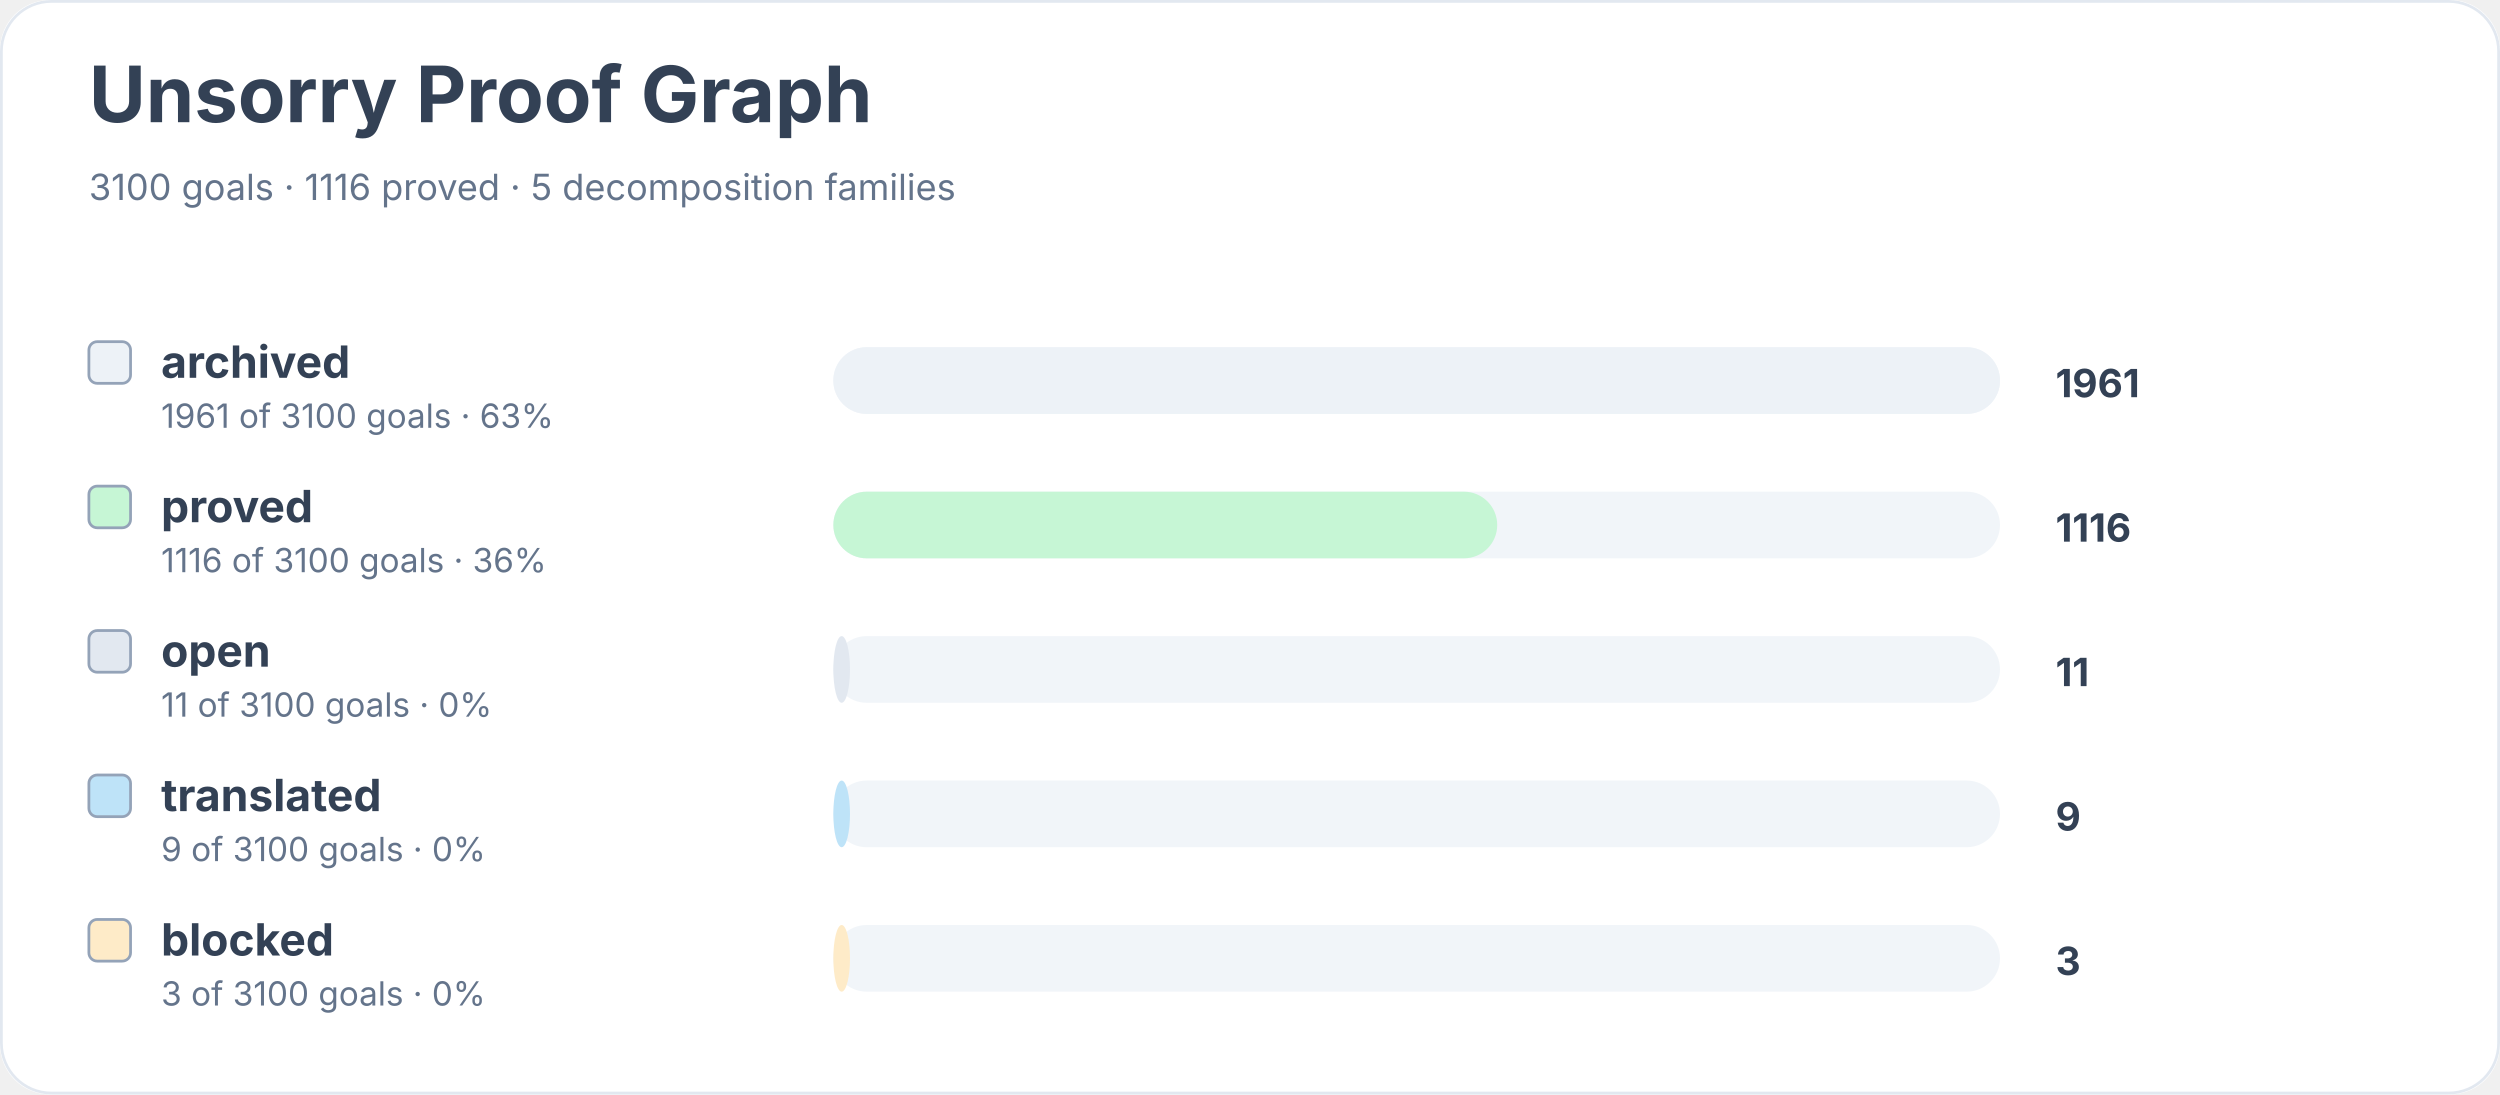
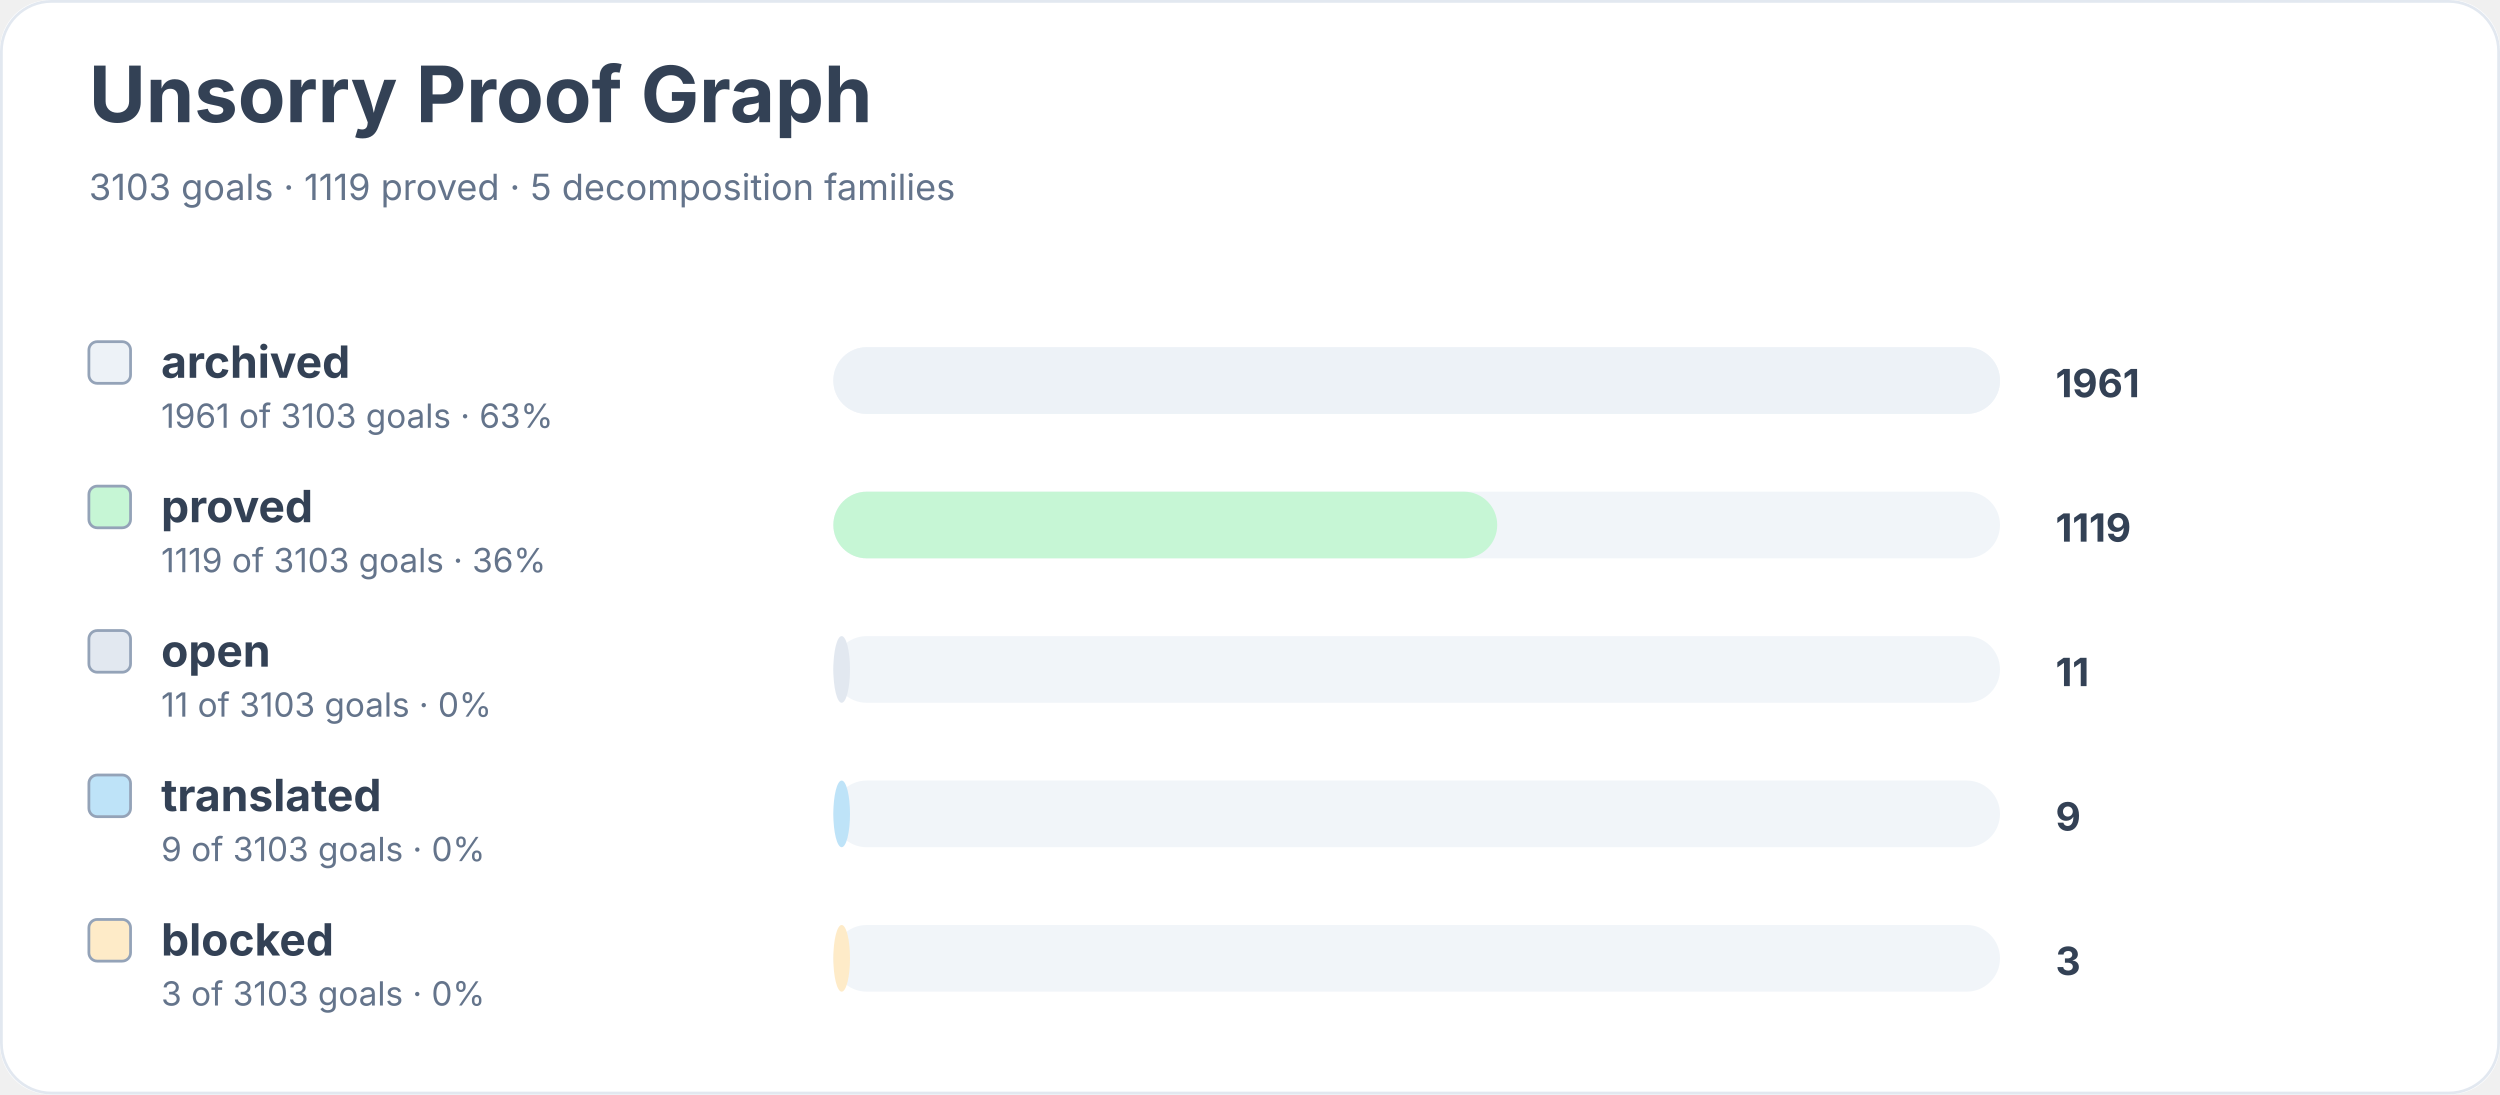
<svg xmlns="http://www.w3.org/2000/svg" width="900" height="394" viewBox="0 0 900 394" role="img" aria-labelledby="title desc">
  <rect width="900" height="100%" rx="18" fill="#ffffff" />
  <rect x="0.5" y="0.5" width="899" height="393" rx="18" fill="none" stroke="#e2e8f0" />
  <text x="32" y="44" font-family="Inter, system-ui, sans-serif" font-size="28" font-weight="700" fill="#334155">Unsorry Proof Graph</text>
-   <text x="32" y="72" font-family="Inter, system-ui, sans-serif" font-size="13" fill="#64748b">3100 goals · 1116 proved · 5 decomposition families</text>
+   <text x="32" y="72" font-family="Inter, system-ui, sans-serif" font-size="13" fill="#64748b">3103 goals · 1119 proved · 5 decomposition families</text>
  <rect x="32" y="123" width="15" height="15" rx="3" fill="#edf2f7" stroke="#94a3b8" />
  <text x="58" y="136" font-family="Inter, system-ui, sans-serif" font-size="16" font-weight="650" fill="#334155">archived</text>
-   <text x="58" y="154" font-family="Inter, system-ui, sans-serif" font-size="12" fill="#64748b">1961 of 3100 goals · 63%</text>
+   <text x="58" y="154" font-family="Inter, system-ui, sans-serif" font-size="12" fill="#64748b">1961 of 3103 goals · 63%</text>
  <rect x="300" y="125" width="420" height="24" rx="12" fill="#f1f5f9" />
  <rect x="300" y="125" width="420" height="24" rx="12" fill="#edf2f7" />
  <text x="740" y="143" font-family="Inter, system-ui, sans-serif" font-size="14" font-weight="700" fill="#334155">1961</text>
  <rect x="32" y="175" width="15" height="15" rx="3" fill="#c6f6d5" stroke="#94a3b8" />
  <text x="58" y="188" font-family="Inter, system-ui, sans-serif" font-size="16" font-weight="650" fill="#334155">proved</text>
-   <text x="58" y="206" font-family="Inter, system-ui, sans-serif" font-size="12" fill="#64748b">1116 of 3100 goals · 36%</text>
+   <text x="58" y="206" font-family="Inter, system-ui, sans-serif" font-size="12" fill="#64748b">1119 of 3103 goals · 36%</text>
  <rect x="300" y="177" width="420" height="24" rx="12" fill="#f1f5f9" />
  <rect x="300" y="177" width="239" height="24" rx="12" fill="#c6f6d5" />
-   <text x="740" y="195" font-family="Inter, system-ui, sans-serif" font-size="14" font-weight="700" fill="#334155">1116</text>
+   <text x="740" y="195" font-family="Inter, system-ui, sans-serif" font-size="14" font-weight="700" fill="#334155">1119</text>
  <rect x="32" y="227" width="15" height="15" rx="3" fill="#e2e8f0" stroke="#94a3b8" />
  <text x="58" y="240" font-family="Inter, system-ui, sans-serif" font-size="16" font-weight="650" fill="#334155">open</text>
-   <text x="58" y="258" font-family="Inter, system-ui, sans-serif" font-size="12" fill="#64748b">11 of 3100 goals · 0%</text>
+   <text x="58" y="258" font-family="Inter, system-ui, sans-serif" font-size="12" fill="#64748b">11 of 3103 goals · 0%</text>
  <rect x="300" y="229" width="420" height="24" rx="12" fill="#f1f5f9" />
  <rect x="300" y="229" width="6" height="24" rx="12" fill="#e2e8f0" />
  <text x="740" y="247" font-family="Inter, system-ui, sans-serif" font-size="14" font-weight="700" fill="#334155">11</text>
  <rect x="32" y="279" width="15" height="15" rx="3" fill="#bee3f8" stroke="#94a3b8" />
  <text x="58" y="292" font-family="Inter, system-ui, sans-serif" font-size="16" font-weight="650" fill="#334155">translated</text>
-   <text x="58" y="310" font-family="Inter, system-ui, sans-serif" font-size="12" fill="#64748b">9 of 3100 goals · 0%</text>
+   <text x="58" y="310" font-family="Inter, system-ui, sans-serif" font-size="12" fill="#64748b">9 of 3103 goals · 0%</text>
  <rect x="300" y="281" width="420" height="24" rx="12" fill="#f1f5f9" />
  <rect x="300" y="281" width="6" height="24" rx="12" fill="#bee3f8" />
  <text x="740" y="299" font-family="Inter, system-ui, sans-serif" font-size="14" font-weight="700" fill="#334155">9</text>
  <rect x="32" y="331" width="15" height="15" rx="3" fill="#feebc8" stroke="#94a3b8" />
  <text x="58" y="344" font-family="Inter, system-ui, sans-serif" font-size="16" font-weight="650" fill="#334155">blocked</text>
-   <text x="58" y="362" font-family="Inter, system-ui, sans-serif" font-size="12" fill="#64748b">3 of 3100 goals · 0%</text>
+   <text x="58" y="362" font-family="Inter, system-ui, sans-serif" font-size="12" fill="#64748b">3 of 3103 goals · 0%</text>
  <rect x="300" y="333" width="420" height="24" rx="12" fill="#f1f5f9" />
  <rect x="300" y="333" width="6" height="24" rx="12" fill="#feebc8" />
  <text x="740" y="351" font-family="Inter, system-ui, sans-serif" font-size="14" font-weight="700" fill="#334155">3</text>
</svg>
